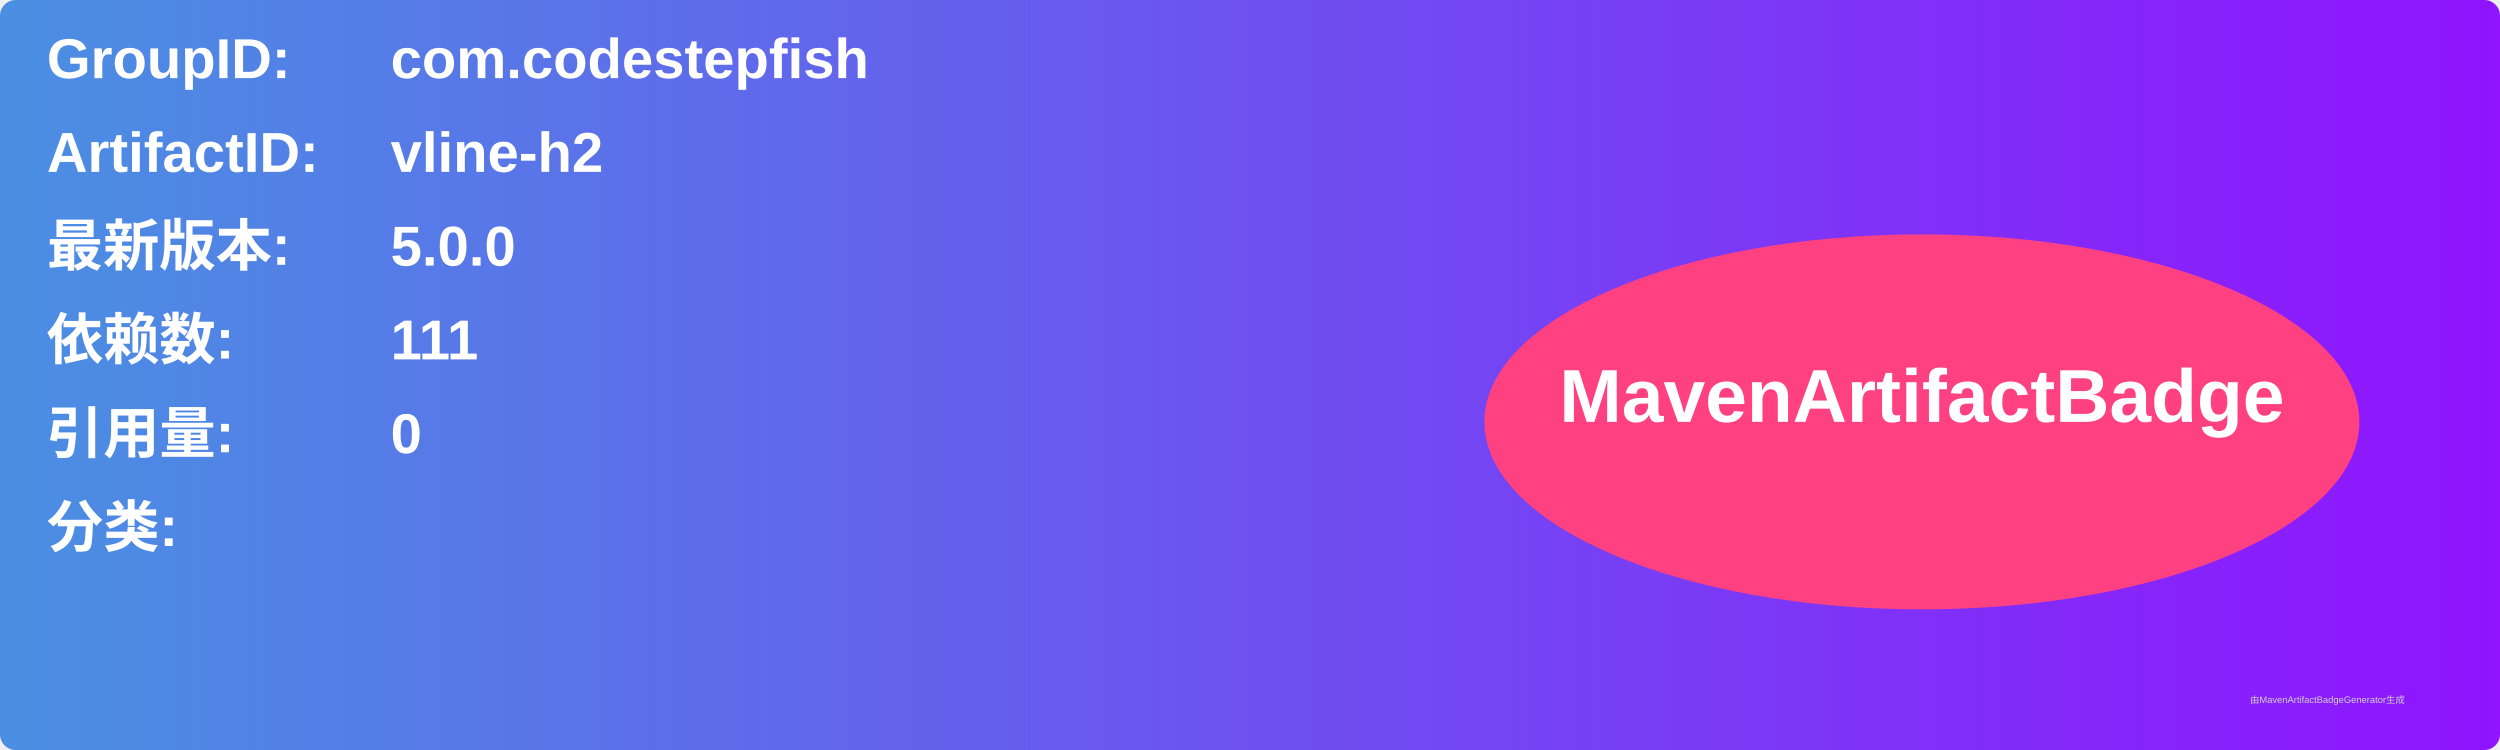
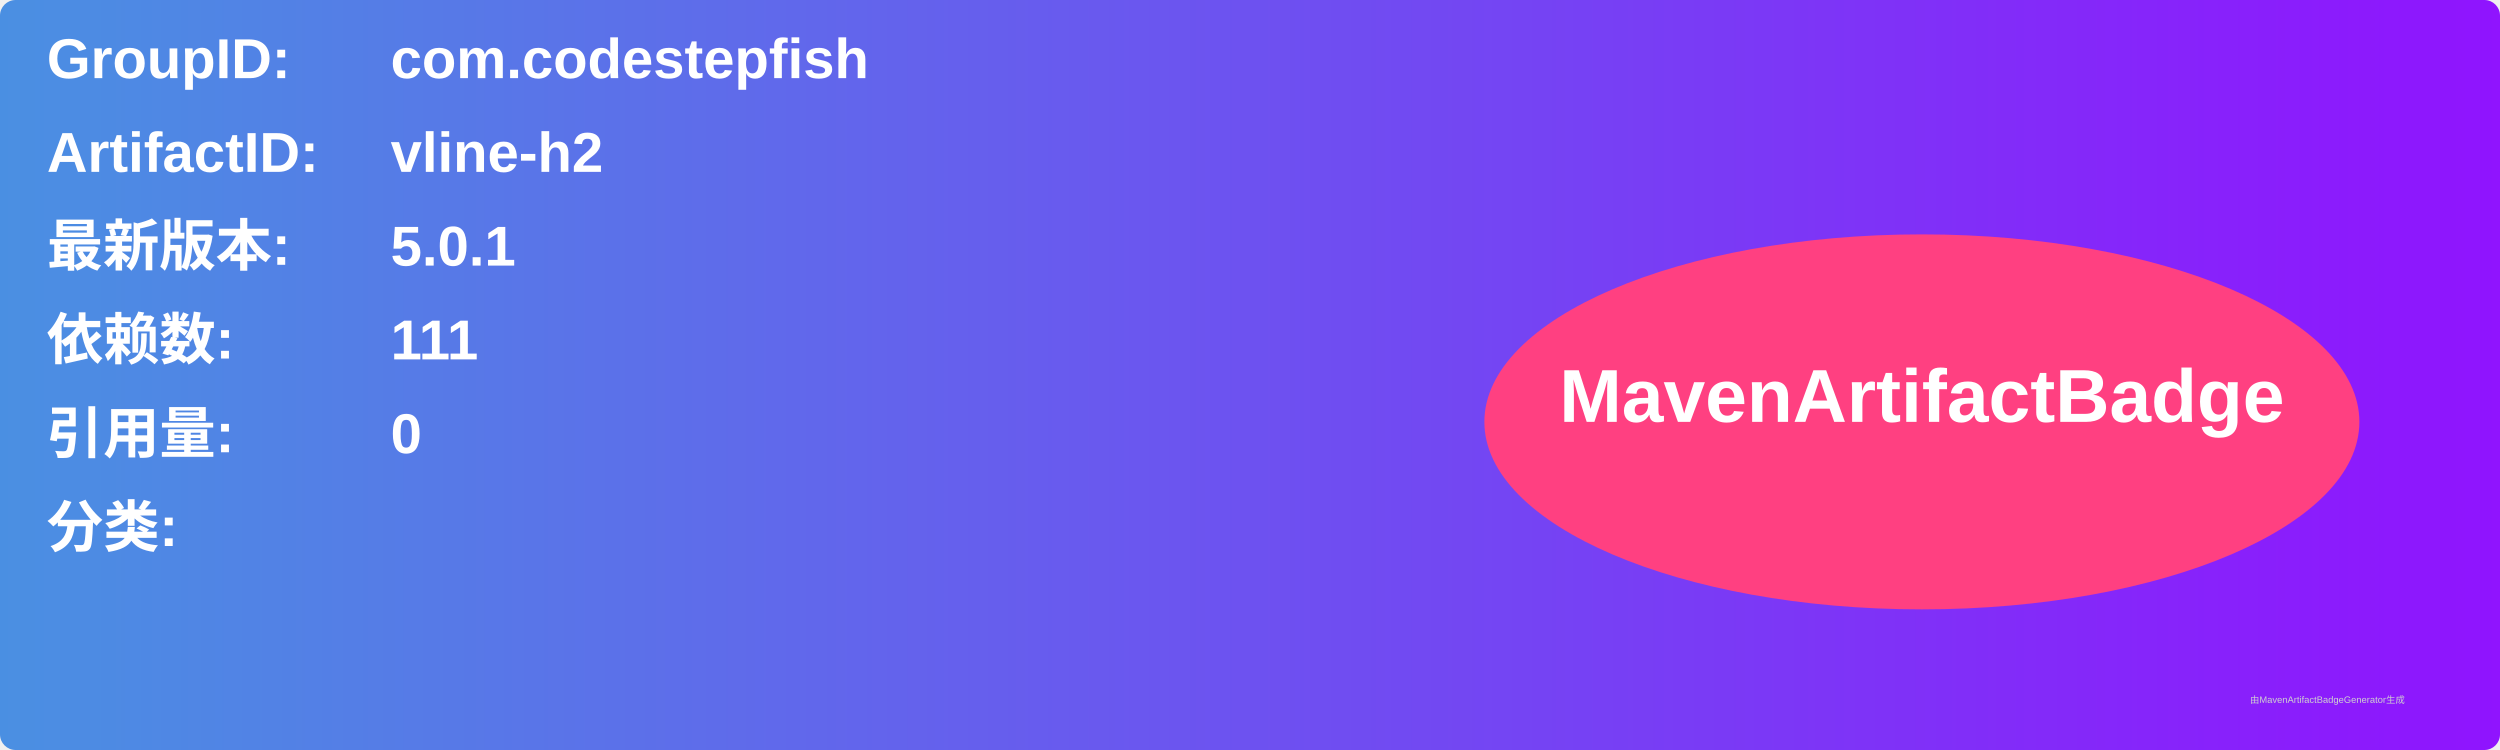
<svg xmlns="http://www.w3.org/2000/svg" width="800" height="240" viewBox="0 0 800 240">
  <linearGradient id="grad" x1="0%" y1="0%" x2="100%" y2="0%">
    <stop offset="0%" stop-color="#4a90e2" />
    <stop offset="100%" stop-color="#9013fe" />
  </linearGradient>
  <rect width="100%" height="100%" rx="5" ry="5" fill="url(#grad)" />
  <g transform="translate(15, 15)">
    <text x="0" y="10" font-family="Arial" font-size="18" fill="white" font-weight="bold" width="260">GroupID:</text>
    <text x="110" y="10" font-family="Arial" font-size="18" fill="white" font-weight="bold" width="460">com.codestepfish</text>
    <text x="0" y="40" font-family="Arial" font-size="18" fill="white" font-weight="bold" width="260">ArtifactID:</text>
    <text x="110" y="40" font-family="Arial" font-size="18" fill="white" font-weight="bold" width="460">vline-h2</text>
    <text x="0" y="70" font-family="Arial" font-size="18" fill="white" font-weight="bold">最新版本:</text>
    <text x="110" y="70" font-family="Arial" font-size="18" fill="white" font-weight="bold">
-       <tspan font-weight="bold">5.0.0</tspan>
+       <tspan font-weight="bold">5.0.1</tspan>
    </text>
    <text x="0" y="100" font-family="Arial" font-size="18" fill="white" font-weight="bold">依赖数: </text>
    <text x="110" y="100" font-family="Arial" font-size="18" fill="white">
      <tspan font-weight="bold">111</tspan>
    </text>
    <text x="0" y="130" font-family="Arial" font-size="18" fill="white" font-weight="bold">引用量: </text>
    <text x="110" y="130" font-family="Arial" font-size="18" fill="white">
      <tspan font-weight="bold">0</tspan>
    </text>
    <text x="0" y="160" font-family="Arial" font-size="18" fill="white" font-weight="bold">分类:</text>
    <text x="10" y="190" font-family="Arial" font-size="10" fill="white">
      <tspan font-weight="bold" />
    </text>
    <ellipse cx="600" cy="120" rx="140" ry="60" fill="#ff4081" />
    <text x="600" y="120" text-anchor="middle" font-family="Arial" font-size="24" fill="white" font-weight="bold">MavenArtifactBadge</text>
  </g>
  <text x="720" y="225" font-family="Arial" font-size="3" fill="#d0d0d0">由MavenArtifactBadgeGenerator生成</text>
</svg>
